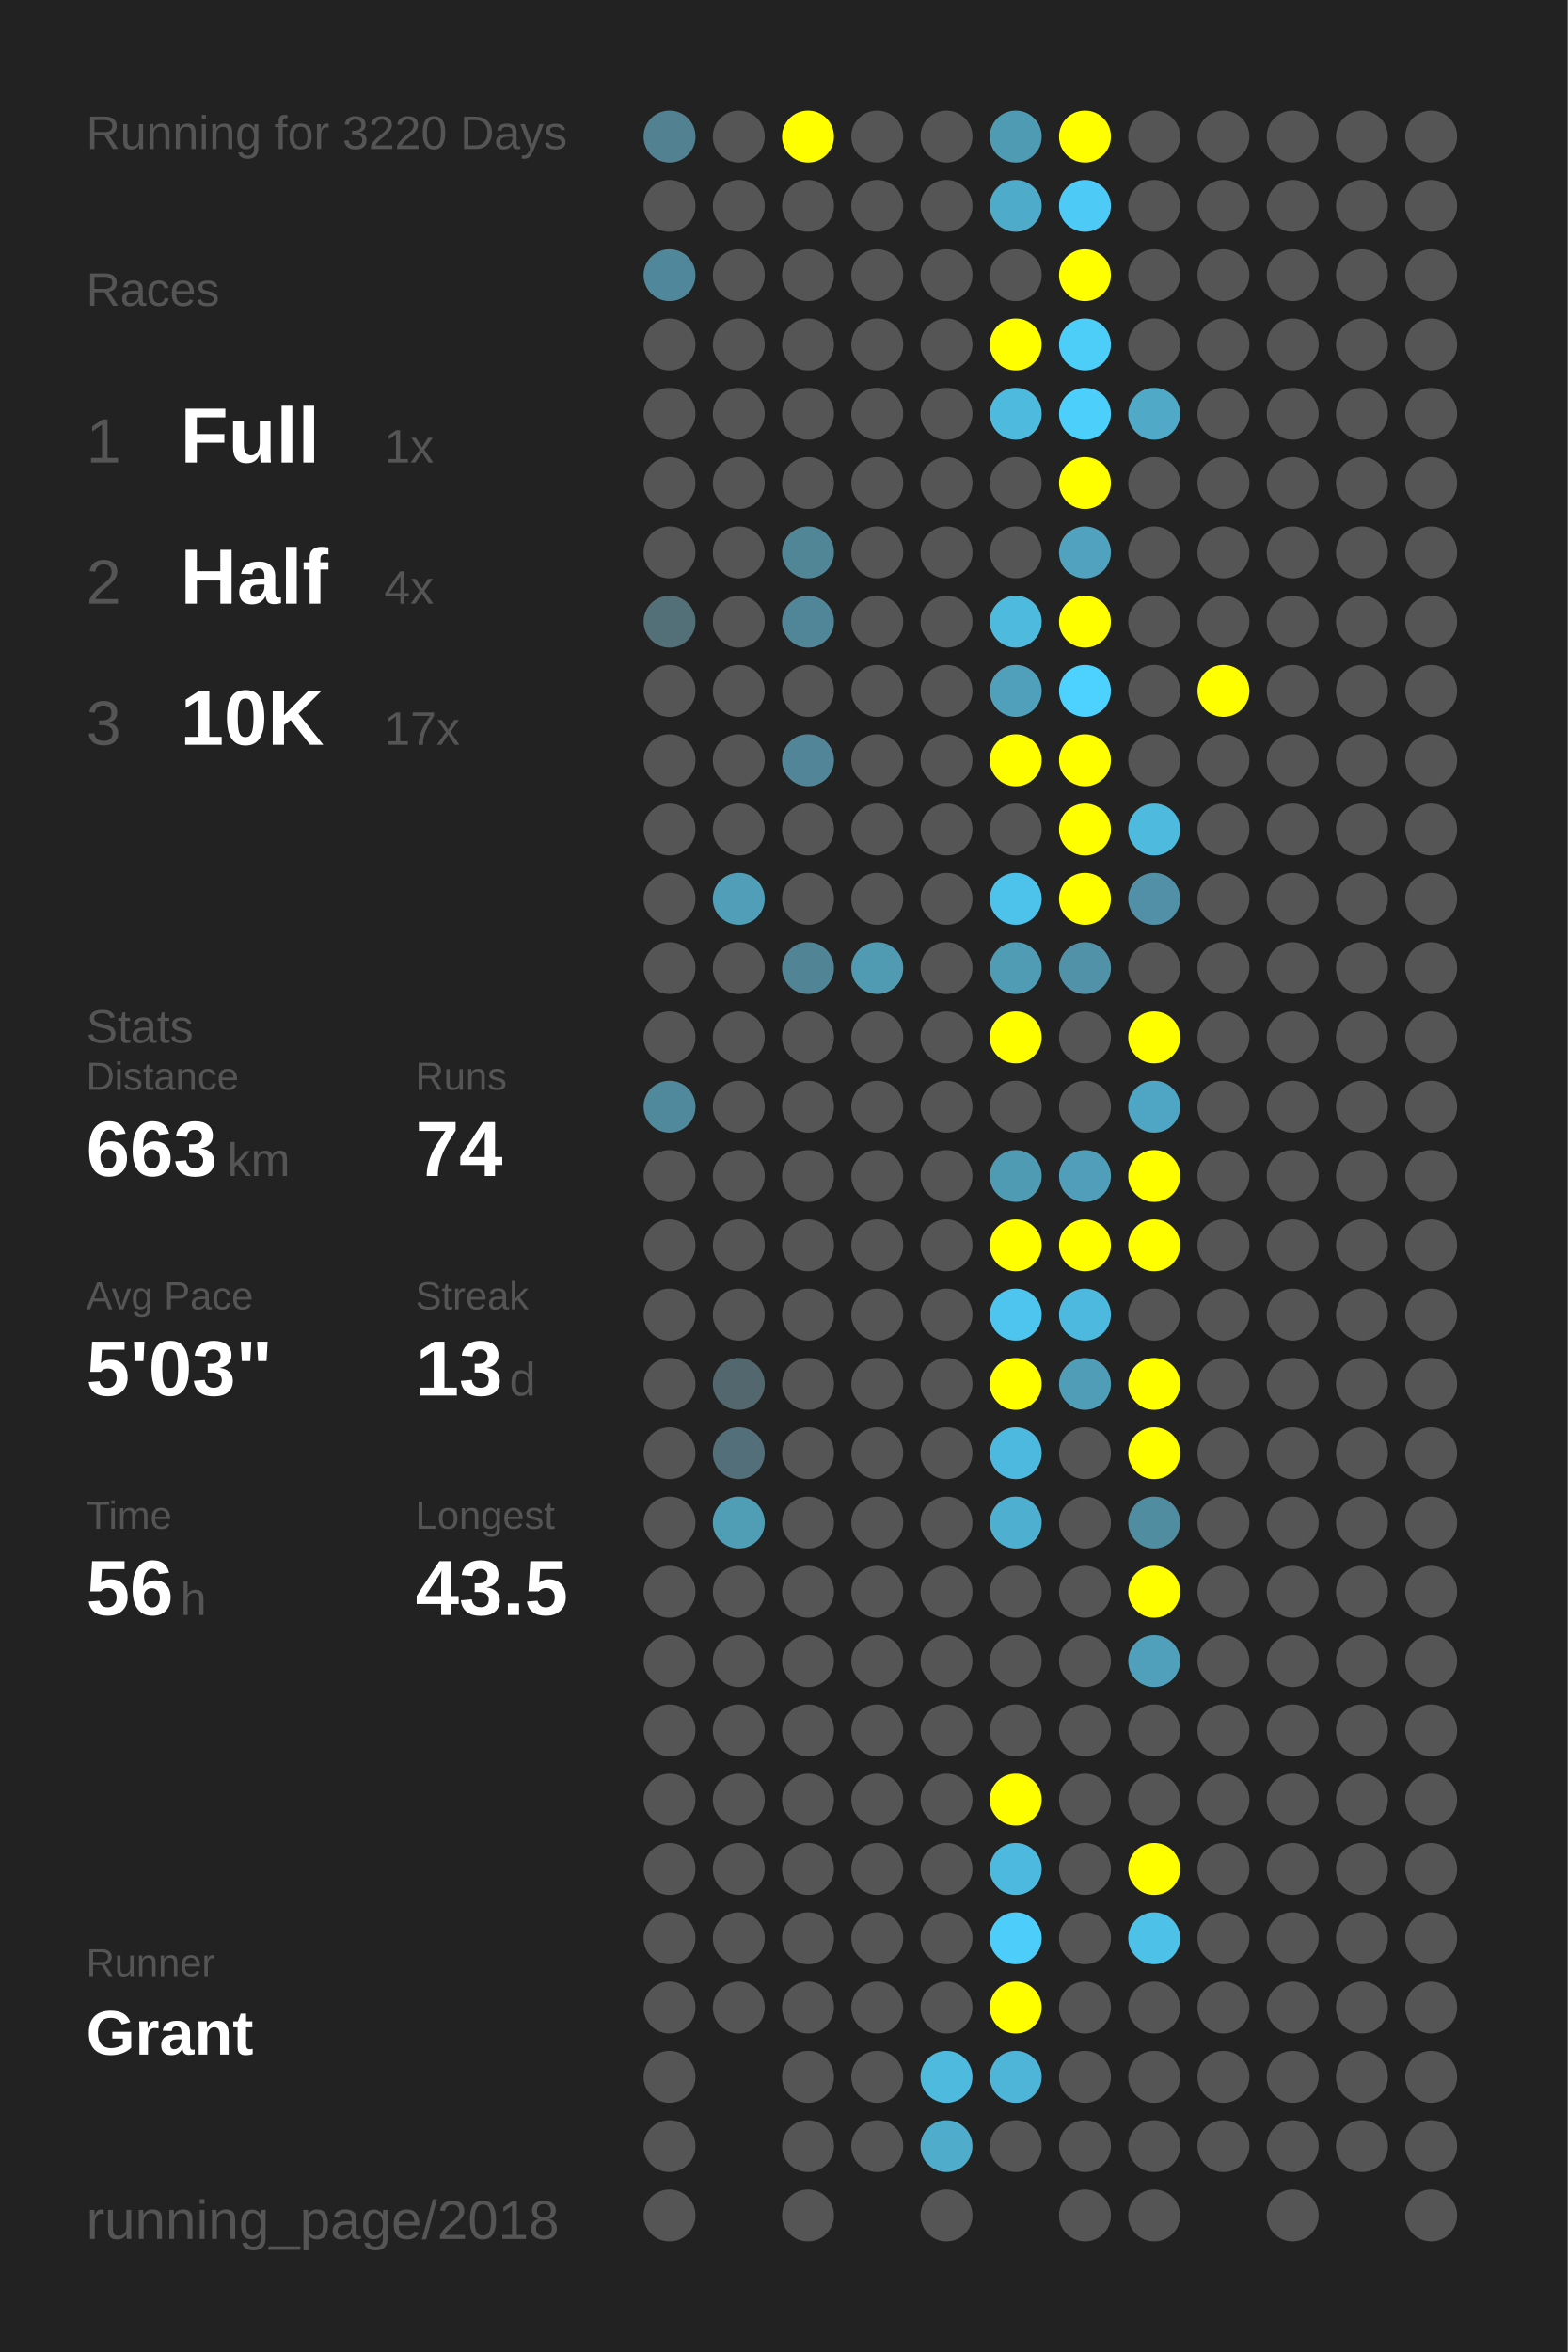
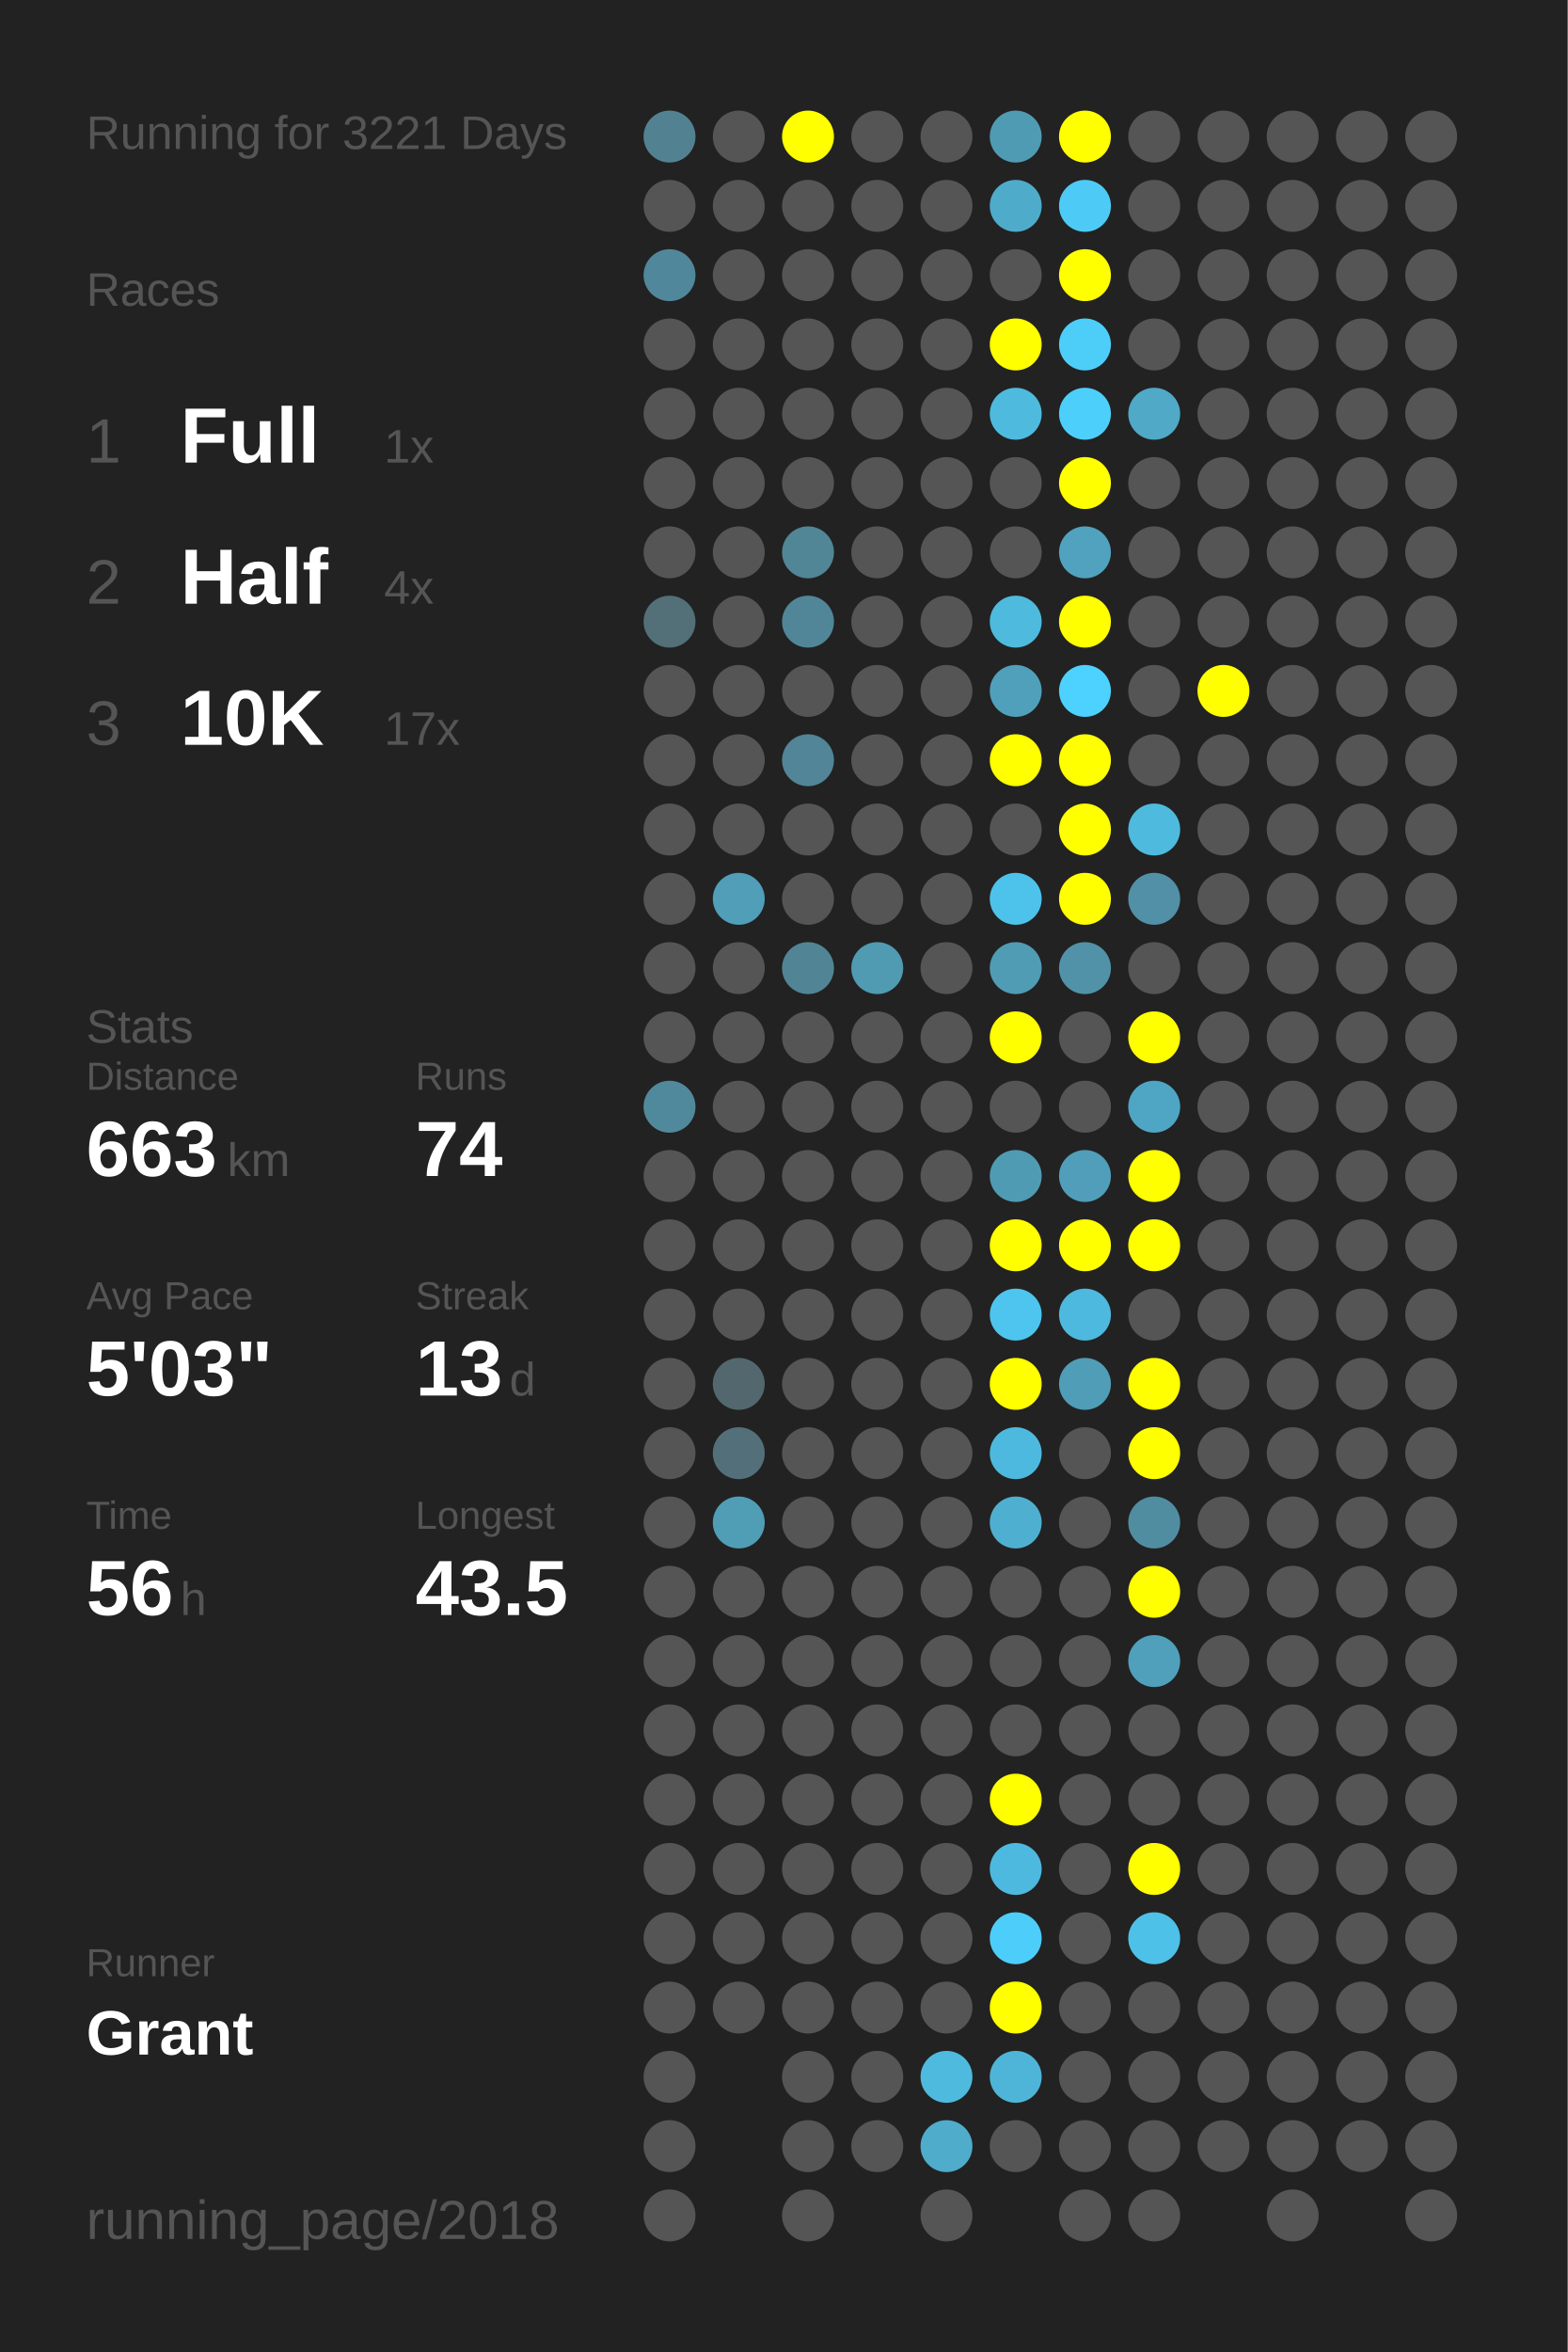
<svg xmlns="http://www.w3.org/2000/svg" baseProfile="full" height="300mm" version="1.1" viewBox="0,0,200,300" width="200mm">
  <defs />
  <rect fill="#222222" height="300" width="200" x="0" y="0" />
-   <text fill="#555555" style="font-size:6px; font-family:Arial;" x="11" y="19">Running for 3220 Days</text>
+   <text fill="#555555" style="font-size:6px; font-family:Arial;" x="11" y="19">Running for 3221 Days</text>
  <text fill="#555555" style="font-size:6px; font-family:Arial;" x="11" y="39">Races</text>
  <text fill="#555555" style="font-size:8px; font-family:Arial;" x="11" y="59">1</text>
  <text fill="#FFFFFF" style="font-size:10px; font-family:Arial; font-weight:bold;" x="23" y="59">Full</text>
  <text fill="#555555" style="font-size:6px; font-family:Arial;" x="49" y="59">1x</text>
  <text fill="#555555" style="font-size:8px; font-family:Arial;" x="11" y="77">2</text>
  <text fill="#FFFFFF" style="font-size:10px; font-family:Arial; font-weight:bold;" x="23" y="77">Half</text>
  <text fill="#555555" style="font-size:6px; font-family:Arial;" x="49" y="77">4x</text>
  <text fill="#555555" style="font-size:8px; font-family:Arial;" x="11" y="95">3</text>
  <text fill="#FFFFFF" style="font-size:10px; font-family:Arial; font-weight:bold;" x="23" y="95">10K</text>
  <text fill="#555555" style="font-size:6px; font-family:Arial;" x="49" y="95">17x</text>
  <text fill="#555555" style="font-size:6px; font-family:Arial;" x="11" y="133">Stats</text>
  <text fill="#555555" style="font-size:5px; font-family:Arial;" x="11" y="139">Distance</text>
  <text fill="#FFFFFF" style="font-size:10px; font-family:Arial; font-weight:bold;" x="11" y="150">663</text>
  <text fill="#555555" style="font-size:6px; font-family:Arial;" x="29" y="150">km</text>
  <text fill="#555555" style="font-size:5px; font-family:Arial;" x="53" y="139">Runs</text>
  <text fill="#FFFFFF" style="font-size:10px; font-family:Arial; font-weight:bold;" x="53" y="150">74</text>
  <text fill="#555555" style="font-size:5px; font-family:Arial;" x="11" y="167">Avg Pace</text>
  <text fill="#FFFFFF" style="font-size:10px; font-family:Arial; font-weight:bold;" x="11" y="178">5'03"</text>
  <text fill="#555555" style="font-size:5px; font-family:Arial;" x="53" y="167">Streak</text>
  <text fill="#FFFFFF" style="font-size:10px; font-family:Arial; font-weight:bold;" x="53" y="178">13</text>
  <text fill="#555555" style="font-size:6px; font-family:Arial;" x="65" y="178">d</text>
  <text fill="#555555" style="font-size:5px; font-family:Arial;" x="11" y="195">Time</text>
  <text fill="#FFFFFF" style="font-size:10px; font-family:Arial; font-weight:bold;" x="11" y="206">56</text>
  <text fill="#555555" style="font-size:6px; font-family:Arial;" x="23" y="206">h</text>
  <text fill="#555555" style="font-size:5px; font-family:Arial;" x="53" y="195">Longest</text>
  <text fill="#FFFFFF" style="font-size:10px; font-family:Arial; font-weight:bold;" x="53" y="206">43.5</text>
  <text fill="#555555" style="font-size:5px; font-family:Arial;" x="11" y="252.065">Runner</text>
  <text fill="#FFFFFF" style="font-size:8px; font-family:Arial; font-weight:bold;" x="11" y="262.065">Grant</text>
  <text fill="#555555" style="font-size:7px; font-family:Arial;" x="11" y="285.581">running_page/2018</text>
  <circle cx="85.417" cy="17.419" fill="#528292" r="3.312" />
  <circle cx="85.417" cy="26.258" fill="#555555" r="3.312" />
  <circle cx="85.417" cy="35.097" fill="#51879a" r="3.312" />
  <circle cx="85.417" cy="43.935" fill="#555555" r="3.312" />
  <circle cx="85.417" cy="52.774" fill="#555555" r="3.312" />
  <circle cx="85.417" cy="61.613" fill="#555555" r="3.312" />
  <circle cx="85.417" cy="70.452" fill="#555555" r="3.312" />
  <circle cx="85.417" cy="79.29" fill="#536f78" r="3.312" />
  <circle cx="85.417" cy="88.129" fill="#555555" r="3.312" />
  <circle cx="85.417" cy="96.968" fill="#555555" r="3.312" />
  <circle cx="85.417" cy="105.806" fill="#555555" r="3.312" />
  <circle cx="85.417" cy="114.645" fill="#555555" r="3.312" />
  <circle cx="85.417" cy="123.484" fill="#555555" r="3.312" />
  <circle cx="85.417" cy="132.323" fill="#555555" r="3.312" />
  <circle cx="85.417" cy="141.161" fill="#51899c" r="3.312" />
  <circle cx="85.417" cy="150" fill="#555555" r="3.312" />
  <circle cx="85.417" cy="158.839" fill="#555555" r="3.312" />
  <circle cx="85.417" cy="167.677" fill="#555555" r="3.312" />
  <circle cx="85.417" cy="176.516" fill="#555555" r="3.312" />
  <circle cx="85.417" cy="185.355" fill="#555555" r="3.312" />
  <circle cx="85.417" cy="194.194" fill="#555555" r="3.312" />
  <circle cx="85.417" cy="203.032" fill="#555555" r="3.312" />
  <circle cx="85.417" cy="211.871" fill="#555555" r="3.312" />
  <circle cx="85.417" cy="220.71" fill="#555555" r="3.312" />
  <circle cx="85.417" cy="229.548" fill="#555555" r="3.312" />
  <circle cx="85.417" cy="238.387" fill="#555555" r="3.312" />
  <circle cx="85.417" cy="247.226" fill="#555555" r="3.312" />
  <circle cx="85.417" cy="256.065" fill="#555555" r="3.312" />
  <circle cx="85.417" cy="264.903" fill="#555555" r="3.312" />
  <circle cx="85.417" cy="273.742" fill="#555555" r="3.312" />
  <circle cx="85.417" cy="282.581" fill="#555555" r="3.312" />
  <circle cx="94.25" cy="17.419" fill="#555555" r="3.312" />
  <circle cx="94.25" cy="26.258" fill="#555555" r="3.312" />
  <circle cx="94.25" cy="35.097" fill="#555555" r="3.312" />
  <circle cx="94.25" cy="43.935" fill="#555555" r="3.312" />
  <circle cx="94.25" cy="52.774" fill="#555555" r="3.312" />
  <circle cx="94.25" cy="61.613" fill="#555555" r="3.312" />
  <circle cx="94.25" cy="70.452" fill="#555555" r="3.312" />
  <circle cx="94.25" cy="79.29" fill="#555555" r="3.312" />
  <circle cx="94.25" cy="88.129" fill="#555555" r="3.312" />
  <circle cx="94.25" cy="96.968" fill="#555555" r="3.312" />
  <circle cx="94.25" cy="105.806" fill="#555555" r="3.312" />
  <circle cx="94.25" cy="114.645" fill="#509eb8" r="3.312" />
  <circle cx="94.25" cy="123.484" fill="#555555" r="3.312" />
  <circle cx="94.25" cy="132.323" fill="#555555" r="3.312" />
  <circle cx="94.25" cy="141.161" fill="#555555" r="3.312" />
  <circle cx="94.25" cy="150" fill="#555555" r="3.312" />
  <circle cx="94.25" cy="158.839" fill="#555555" r="3.312" />
  <circle cx="94.25" cy="167.677" fill="#555555" r="3.312" />
  <circle cx="94.25" cy="176.516" fill="#53676e" r="3.312" />
  <circle cx="94.25" cy="185.355" fill="#53707a" r="3.312" />
  <circle cx="94.25" cy="194.194" fill="#509db6" r="3.312" />
  <circle cx="94.25" cy="203.032" fill="#555555" r="3.312" />
  <circle cx="94.25" cy="211.871" fill="#555555" r="3.312" />
  <circle cx="94.25" cy="220.71" fill="#555555" r="3.312" />
  <circle cx="94.25" cy="229.548" fill="#555555" r="3.312" />
  <circle cx="94.25" cy="238.387" fill="#555555" r="3.312" />
  <circle cx="94.25" cy="247.226" fill="#555555" r="3.312" />
  <circle cx="94.25" cy="256.065" fill="#555555" r="3.312" />
  <circle cx="103.083" cy="17.419" fill="#FFFF00" r="3.312" />
  <circle cx="103.083" cy="26.258" fill="#555555" r="3.312" />
  <circle cx="103.083" cy="35.097" fill="#555555" r="3.312" />
  <circle cx="103.083" cy="43.935" fill="#555555" r="3.312" />
  <circle cx="103.083" cy="52.774" fill="#555555" r="3.312" />
  <circle cx="103.083" cy="61.613" fill="#555555" r="3.312" />
  <circle cx="103.083" cy="70.452" fill="#518697" r="3.312" />
  <circle cx="103.083" cy="79.29" fill="#518698" r="3.312" />
  <circle cx="103.083" cy="88.129" fill="#555555" r="3.312" />
  <circle cx="103.083" cy="96.968" fill="#518597" r="3.312" />
  <circle cx="103.083" cy="105.806" fill="#555555" r="3.312" />
  <circle cx="103.083" cy="114.645" fill="#555555" r="3.312" />
  <circle cx="103.083" cy="123.484" fill="#518596" r="3.312" />
  <circle cx="103.083" cy="132.323" fill="#555555" r="3.312" />
  <circle cx="103.083" cy="141.161" fill="#555555" r="3.312" />
  <circle cx="103.083" cy="150" fill="#555555" r="3.312" />
  <circle cx="103.083" cy="158.839" fill="#555555" r="3.312" />
  <circle cx="103.083" cy="167.677" fill="#555555" r="3.312" />
  <circle cx="103.083" cy="176.516" fill="#555555" r="3.312" />
  <circle cx="103.083" cy="185.355" fill="#555555" r="3.312" />
  <circle cx="103.083" cy="194.194" fill="#555555" r="3.312" />
  <circle cx="103.083" cy="203.032" fill="#555555" r="3.312" />
  <circle cx="103.083" cy="211.871" fill="#555555" r="3.312" />
  <circle cx="103.083" cy="220.71" fill="#555555" r="3.312" />
  <circle cx="103.083" cy="229.548" fill="#555555" r="3.312" />
  <circle cx="103.083" cy="238.387" fill="#555555" r="3.312" />
  <circle cx="103.083" cy="247.226" fill="#555555" r="3.312" />
  <circle cx="103.083" cy="256.065" fill="#555555" r="3.312" />
  <circle cx="103.083" cy="264.903" fill="#555555" r="3.312" />
  <circle cx="103.083" cy="273.742" fill="#555555" r="3.312" />
  <circle cx="103.083" cy="282.581" fill="#555555" r="3.312" />
  <circle cx="111.917" cy="17.419" fill="#555555" r="3.312" />
  <circle cx="111.917" cy="26.258" fill="#555555" r="3.312" />
  <circle cx="111.917" cy="35.097" fill="#555555" r="3.312" />
  <circle cx="111.917" cy="43.935" fill="#555555" r="3.312" />
  <circle cx="111.917" cy="52.774" fill="#555555" r="3.312" />
  <circle cx="111.917" cy="61.613" fill="#555555" r="3.312" />
  <circle cx="111.917" cy="70.452" fill="#555555" r="3.312" />
  <circle cx="111.917" cy="79.29" fill="#555555" r="3.312" />
  <circle cx="111.917" cy="88.129" fill="#555555" r="3.312" />
  <circle cx="111.917" cy="96.968" fill="#555555" r="3.312" />
  <circle cx="111.917" cy="105.806" fill="#555555" r="3.312" />
  <circle cx="111.917" cy="114.645" fill="#555555" r="3.312" />
  <circle cx="111.917" cy="123.484" fill="#509ab2" r="3.312" />
  <circle cx="111.917" cy="132.323" fill="#555555" r="3.312" />
  <circle cx="111.917" cy="141.161" fill="#555555" r="3.312" />
  <circle cx="111.917" cy="150" fill="#555555" r="3.312" />
  <circle cx="111.917" cy="158.839" fill="#555555" r="3.312" />
  <circle cx="111.917" cy="167.677" fill="#555555" r="3.312" />
  <circle cx="111.917" cy="176.516" fill="#555555" r="3.312" />
  <circle cx="111.917" cy="185.355" fill="#555555" r="3.312" />
  <circle cx="111.917" cy="194.194" fill="#555555" r="3.312" />
  <circle cx="111.917" cy="203.032" fill="#555555" r="3.312" />
  <circle cx="111.917" cy="211.871" fill="#555555" r="3.312" />
  <circle cx="111.917" cy="220.71" fill="#555555" r="3.312" />
  <circle cx="111.917" cy="229.548" fill="#555555" r="3.312" />
  <circle cx="111.917" cy="238.387" fill="#555555" r="3.312" />
  <circle cx="111.917" cy="247.226" fill="#555555" r="3.312" />
  <circle cx="111.917" cy="256.065" fill="#555555" r="3.312" />
  <circle cx="111.917" cy="264.903" fill="#555555" r="3.312" />
  <circle cx="111.917" cy="273.742" fill="#555555" r="3.312" />
  <circle cx="120.75" cy="17.419" fill="#555555" r="3.312" />
  <circle cx="120.75" cy="26.258" fill="#555555" r="3.312" />
  <circle cx="120.75" cy="35.097" fill="#555555" r="3.312" />
  <circle cx="120.75" cy="43.935" fill="#555555" r="3.312" />
  <circle cx="120.75" cy="52.774" fill="#555555" r="3.312" />
  <circle cx="120.75" cy="61.613" fill="#555555" r="3.312" />
  <circle cx="120.75" cy="70.452" fill="#555555" r="3.312" />
  <circle cx="120.75" cy="79.29" fill="#555555" r="3.312" />
  <circle cx="120.75" cy="88.129" fill="#555555" r="3.312" />
  <circle cx="120.75" cy="96.968" fill="#555555" r="3.312" />
  <circle cx="120.75" cy="105.806" fill="#555555" r="3.312" />
  <circle cx="120.75" cy="114.645" fill="#555555" r="3.312" />
  <circle cx="120.75" cy="123.484" fill="#555555" r="3.312" />
  <circle cx="120.75" cy="132.323" fill="#555555" r="3.312" />
  <circle cx="120.75" cy="141.161" fill="#555555" r="3.312" />
  <circle cx="120.75" cy="150" fill="#555555" r="3.312" />
  <circle cx="120.75" cy="158.839" fill="#555555" r="3.312" />
  <circle cx="120.75" cy="167.677" fill="#555555" r="3.312" />
  <circle cx="120.75" cy="176.516" fill="#555555" r="3.312" />
  <circle cx="120.75" cy="185.355" fill="#555555" r="3.312" />
  <circle cx="120.75" cy="194.194" fill="#555555" r="3.312" />
  <circle cx="120.75" cy="203.032" fill="#555555" r="3.312" />
  <circle cx="120.75" cy="211.871" fill="#555555" r="3.312" />
  <circle cx="120.75" cy="220.71" fill="#555555" r="3.312" />
  <circle cx="120.75" cy="229.548" fill="#555555" r="3.312" />
  <circle cx="120.75" cy="238.387" fill="#555555" r="3.312" />
  <circle cx="120.75" cy="247.226" fill="#555555" r="3.312" />
  <circle cx="120.75" cy="256.065" fill="#555555" r="3.312" />
  <circle cx="120.75" cy="264.903" fill="#4ebade" r="3.312" />
  <circle cx="120.75" cy="273.742" fill="#4faccb" r="3.312" />
  <circle cx="120.75" cy="282.581" fill="#555555" r="3.312" />
  <circle cx="129.583" cy="17.419" fill="#509bb4" r="3.312" />
  <circle cx="129.583" cy="26.258" fill="#4fabca" r="3.312" />
  <circle cx="129.583" cy="35.097" fill="#555555" r="3.312" />
  <circle cx="129.583" cy="43.935" fill="#FFFF00" r="3.312" />
  <circle cx="129.583" cy="52.774" fill="#4ebade" r="3.312" />
  <circle cx="129.583" cy="61.613" fill="#555555" r="3.312" />
  <circle cx="129.583" cy="70.452" fill="#555555" r="3.312" />
  <circle cx="129.583" cy="79.29" fill="#4ebade" r="3.312" />
  <circle cx="129.583" cy="88.129" fill="#50a0bb" r="3.312" />
  <circle cx="129.583" cy="96.968" fill="#FFFF00" r="3.312" />
  <circle cx="129.583" cy="105.806" fill="#555555" r="3.312" />
  <circle cx="129.583" cy="114.645" fill="#4dc3eb" r="3.312" />
  <circle cx="129.583" cy="123.484" fill="#509cb5" r="3.312" />
  <circle cx="129.583" cy="132.323" fill="#FFFF00" r="3.312" />
  <circle cx="129.583" cy="141.161" fill="#555555" r="3.312" />
  <circle cx="129.583" cy="150" fill="#509bb4" r="3.312" />
  <circle cx="129.583" cy="158.839" fill="#FFFF00" r="3.312" />
  <circle cx="129.583" cy="167.677" fill="#4dc5ee" r="3.312" />
  <circle cx="129.583" cy="176.516" fill="#FFFF00" r="3.312" />
  <circle cx="129.583" cy="185.355" fill="#4eb9de" r="3.312" />
  <circle cx="129.583" cy="194.194" fill="#4fafd0" r="3.312" />
  <circle cx="129.583" cy="203.032" fill="#555555" r="3.312" />
  <circle cx="129.583" cy="211.871" fill="#555555" r="3.312" />
  <circle cx="129.583" cy="220.71" fill="#555555" r="3.312" />
  <circle cx="129.583" cy="229.548" fill="#FFFF00" r="3.312" />
  <circle cx="129.583" cy="238.387" fill="#4eb9de" r="3.312" />
  <circle cx="129.583" cy="247.226" fill="#4dcdf9" r="3.312" />
  <circle cx="129.583" cy="256.065" fill="#FFFF00" r="3.312" />
  <circle cx="129.583" cy="264.903" fill="#4eb5d8" r="3.312" />
  <circle cx="129.583" cy="273.742" fill="#555555" r="3.312" />
  <circle cx="138.417" cy="17.419" fill="#FFFF00" r="3.312" />
  <circle cx="138.417" cy="26.258" fill="#4dcbf6" r="3.312" />
  <circle cx="138.417" cy="35.097" fill="#FFFF00" r="3.312" />
  <circle cx="138.417" cy="43.935" fill="#4dcef9" r="3.312" />
  <circle cx="138.417" cy="52.774" fill="#4dcffb" r="3.312" />
  <circle cx="138.417" cy="61.613" fill="#FFFF00" r="3.312" />
  <circle cx="138.417" cy="70.452" fill="#50a2be" r="3.312" />
  <circle cx="138.417" cy="79.29" fill="#FFFF00" r="3.312" />
  <circle cx="138.417" cy="88.129" fill="#4dd1fe" r="3.312" />
  <circle cx="138.417" cy="96.968" fill="#FFFF00" r="3.312" />
  <circle cx="138.417" cy="105.806" fill="#FFFF00" r="3.312" />
  <circle cx="138.417" cy="114.645" fill="#FFFF00" r="3.312" />
  <circle cx="138.417" cy="123.484" fill="#5192a8" r="3.312" />
  <circle cx="138.417" cy="132.323" fill="#555555" r="3.312" />
  <circle cx="138.417" cy="141.161" fill="#555555" r="3.312" />
  <circle cx="138.417" cy="150" fill="#509eb9" r="3.312" />
  <circle cx="138.417" cy="158.839" fill="#FFFF00" r="3.312" />
  <circle cx="138.417" cy="167.677" fill="#4eb9de" r="3.312" />
  <circle cx="138.417" cy="176.516" fill="#509db7" r="3.312" />
  <circle cx="138.417" cy="185.355" fill="#555555" r="3.312" />
  <circle cx="138.417" cy="194.194" fill="#555555" r="3.312" />
  <circle cx="138.417" cy="203.032" fill="#555555" r="3.312" />
  <circle cx="138.417" cy="211.871" fill="#555555" r="3.312" />
  <circle cx="138.417" cy="220.71" fill="#555555" r="3.312" />
  <circle cx="138.417" cy="229.548" fill="#555555" r="3.312" />
  <circle cx="138.417" cy="238.387" fill="#555555" r="3.312" />
  <circle cx="138.417" cy="247.226" fill="#555555" r="3.312" />
  <circle cx="138.417" cy="256.065" fill="#555555" r="3.312" />
  <circle cx="138.417" cy="264.903" fill="#555555" r="3.312" />
  <circle cx="138.417" cy="273.742" fill="#555555" r="3.312" />
  <circle cx="138.417" cy="282.581" fill="#555555" r="3.312" />
  <circle cx="147.25" cy="17.419" fill="#555555" r="3.312" />
  <circle cx="147.25" cy="26.258" fill="#555555" r="3.312" />
  <circle cx="147.25" cy="35.097" fill="#555555" r="3.312" />
  <circle cx="147.25" cy="43.935" fill="#555555" r="3.312" />
  <circle cx="147.25" cy="52.774" fill="#4fa9c7" r="3.312" />
  <circle cx="147.25" cy="61.613" fill="#555555" r="3.312" />
  <circle cx="147.25" cy="70.452" fill="#555555" r="3.312" />
  <circle cx="147.25" cy="79.29" fill="#555555" r="3.312" />
  <circle cx="147.25" cy="88.129" fill="#555555" r="3.312" />
  <circle cx="147.25" cy="96.968" fill="#555555" r="3.312" />
  <circle cx="147.25" cy="105.806" fill="#4ebade" r="3.312" />
  <circle cx="147.25" cy="114.645" fill="#5190a6" r="3.312" />
  <circle cx="147.25" cy="123.484" fill="#555555" r="3.312" />
  <circle cx="147.25" cy="132.323" fill="#FFFF00" r="3.312" />
  <circle cx="147.25" cy="141.161" fill="#4fa6c4" r="3.312" />
  <circle cx="147.25" cy="150" fill="#FFFF00" r="3.312" />
  <circle cx="147.25" cy="158.839" fill="#FFFF00" r="3.312" />
  <circle cx="147.25" cy="167.677" fill="#555555" r="3.312" />
  <circle cx="147.25" cy="176.516" fill="#FFFF00" r="3.312" />
  <circle cx="147.25" cy="185.355" fill="#FFFF00" r="3.312" />
  <circle cx="147.25" cy="194.194" fill="#518da1" r="3.312" />
  <circle cx="147.25" cy="203.032" fill="#FFFF00" r="3.312" />
  <circle cx="147.25" cy="211.871" fill="#50a0bc" r="3.312" />
  <circle cx="147.25" cy="220.71" fill="#555555" r="3.312" />
  <circle cx="147.25" cy="229.548" fill="#555555" r="3.312" />
  <circle cx="147.25" cy="238.387" fill="#FFFF00" r="3.312" />
  <circle cx="147.25" cy="247.226" fill="#4ec1e9" r="3.312" />
  <circle cx="147.25" cy="256.065" fill="#555555" r="3.312" />
  <circle cx="147.25" cy="264.903" fill="#555555" r="3.312" />
  <circle cx="147.25" cy="273.742" fill="#555555" r="3.312" />
  <circle cx="147.25" cy="282.581" fill="#555555" r="3.312" />
  <circle cx="156.083" cy="17.419" fill="#555555" r="3.312" />
  <circle cx="156.083" cy="26.258" fill="#555555" r="3.312" />
  <circle cx="156.083" cy="35.097" fill="#555555" r="3.312" />
  <circle cx="156.083" cy="43.935" fill="#555555" r="3.312" />
  <circle cx="156.083" cy="52.774" fill="#555555" r="3.312" />
  <circle cx="156.083" cy="61.613" fill="#555555" r="3.312" />
  <circle cx="156.083" cy="70.452" fill="#555555" r="3.312" />
  <circle cx="156.083" cy="79.29" fill="#555555" r="3.312" />
  <circle cx="156.083" cy="88.129" fill="#FFFF00" r="3.312" />
  <circle cx="156.083" cy="96.968" fill="#555555" r="3.312" />
  <circle cx="156.083" cy="105.806" fill="#555555" r="3.312" />
  <circle cx="156.083" cy="114.645" fill="#555555" r="3.312" />
  <circle cx="156.083" cy="123.484" fill="#555555" r="3.312" />
  <circle cx="156.083" cy="132.323" fill="#555555" r="3.312" />
  <circle cx="156.083" cy="141.161" fill="#555555" r="3.312" />
  <circle cx="156.083" cy="150" fill="#555555" r="3.312" />
  <circle cx="156.083" cy="158.839" fill="#555555" r="3.312" />
  <circle cx="156.083" cy="167.677" fill="#555555" r="3.312" />
  <circle cx="156.083" cy="176.516" fill="#555555" r="3.312" />
  <circle cx="156.083" cy="185.355" fill="#555555" r="3.312" />
  <circle cx="156.083" cy="194.194" fill="#555555" r="3.312" />
  <circle cx="156.083" cy="203.032" fill="#555555" r="3.312" />
  <circle cx="156.083" cy="211.871" fill="#555555" r="3.312" />
  <circle cx="156.083" cy="220.71" fill="#555555" r="3.312" />
  <circle cx="156.083" cy="229.548" fill="#555555" r="3.312" />
  <circle cx="156.083" cy="238.387" fill="#555555" r="3.312" />
  <circle cx="156.083" cy="247.226" fill="#555555" r="3.312" />
  <circle cx="156.083" cy="256.065" fill="#555555" r="3.312" />
  <circle cx="156.083" cy="264.903" fill="#555555" r="3.312" />
  <circle cx="156.083" cy="273.742" fill="#555555" r="3.312" />
  <circle cx="164.917" cy="17.419" fill="#555555" r="3.312" />
  <circle cx="164.917" cy="26.258" fill="#555555" r="3.312" />
  <circle cx="164.917" cy="35.097" fill="#555555" r="3.312" />
  <circle cx="164.917" cy="43.935" fill="#555555" r="3.312" />
  <circle cx="164.917" cy="52.774" fill="#555555" r="3.312" />
  <circle cx="164.917" cy="61.613" fill="#555555" r="3.312" />
  <circle cx="164.917" cy="70.452" fill="#555555" r="3.312" />
  <circle cx="164.917" cy="79.29" fill="#555555" r="3.312" />
  <circle cx="164.917" cy="88.129" fill="#555555" r="3.312" />
  <circle cx="164.917" cy="96.968" fill="#555555" r="3.312" />
  <circle cx="164.917" cy="105.806" fill="#555555" r="3.312" />
  <circle cx="164.917" cy="114.645" fill="#555555" r="3.312" />
  <circle cx="164.917" cy="123.484" fill="#555555" r="3.312" />
  <circle cx="164.917" cy="132.323" fill="#555555" r="3.312" />
  <circle cx="164.917" cy="141.161" fill="#555555" r="3.312" />
  <circle cx="164.917" cy="150" fill="#555555" r="3.312" />
  <circle cx="164.917" cy="158.839" fill="#555555" r="3.312" />
  <circle cx="164.917" cy="167.677" fill="#555555" r="3.312" />
  <circle cx="164.917" cy="176.516" fill="#555555" r="3.312" />
  <circle cx="164.917" cy="185.355" fill="#555555" r="3.312" />
  <circle cx="164.917" cy="194.194" fill="#555555" r="3.312" />
  <circle cx="164.917" cy="203.032" fill="#555555" r="3.312" />
  <circle cx="164.917" cy="211.871" fill="#555555" r="3.312" />
  <circle cx="164.917" cy="220.71" fill="#555555" r="3.312" />
  <circle cx="164.917" cy="229.548" fill="#555555" r="3.312" />
  <circle cx="164.917" cy="238.387" fill="#555555" r="3.312" />
  <circle cx="164.917" cy="247.226" fill="#555555" r="3.312" />
  <circle cx="164.917" cy="256.065" fill="#555555" r="3.312" />
  <circle cx="164.917" cy="264.903" fill="#555555" r="3.312" />
  <circle cx="164.917" cy="273.742" fill="#555555" r="3.312" />
  <circle cx="164.917" cy="282.581" fill="#555555" r="3.312" />
  <circle cx="173.75" cy="17.419" fill="#555555" r="3.312" />
  <circle cx="173.75" cy="26.258" fill="#555555" r="3.312" />
  <circle cx="173.75" cy="35.097" fill="#555555" r="3.312" />
  <circle cx="173.75" cy="43.935" fill="#555555" r="3.312" />
  <circle cx="173.75" cy="52.774" fill="#555555" r="3.312" />
  <circle cx="173.75" cy="61.613" fill="#555555" r="3.312" />
  <circle cx="173.75" cy="70.452" fill="#555555" r="3.312" />
  <circle cx="173.75" cy="79.29" fill="#555555" r="3.312" />
  <circle cx="173.75" cy="88.129" fill="#555555" r="3.312" />
  <circle cx="173.75" cy="96.968" fill="#555555" r="3.312" />
  <circle cx="173.75" cy="105.806" fill="#555555" r="3.312" />
  <circle cx="173.75" cy="114.645" fill="#555555" r="3.312" />
  <circle cx="173.75" cy="123.484" fill="#555555" r="3.312" />
  <circle cx="173.75" cy="132.323" fill="#555555" r="3.312" />
  <circle cx="173.75" cy="141.161" fill="#555555" r="3.312" />
  <circle cx="173.75" cy="150" fill="#555555" r="3.312" />
  <circle cx="173.75" cy="158.839" fill="#555555" r="3.312" />
  <circle cx="173.75" cy="167.677" fill="#555555" r="3.312" />
  <circle cx="173.75" cy="176.516" fill="#555555" r="3.312" />
  <circle cx="173.75" cy="185.355" fill="#555555" r="3.312" />
  <circle cx="173.75" cy="194.194" fill="#555555" r="3.312" />
  <circle cx="173.75" cy="203.032" fill="#555555" r="3.312" />
  <circle cx="173.75" cy="211.871" fill="#555555" r="3.312" />
  <circle cx="173.75" cy="220.71" fill="#555555" r="3.312" />
  <circle cx="173.75" cy="229.548" fill="#555555" r="3.312" />
  <circle cx="173.75" cy="238.387" fill="#555555" r="3.312" />
  <circle cx="173.75" cy="247.226" fill="#555555" r="3.312" />
  <circle cx="173.75" cy="256.065" fill="#555555" r="3.312" />
  <circle cx="173.75" cy="264.903" fill="#555555" r="3.312" />
  <circle cx="173.75" cy="273.742" fill="#555555" r="3.312" />
  <circle cx="182.583" cy="17.419" fill="#555555" r="3.312" />
  <circle cx="182.583" cy="26.258" fill="#555555" r="3.312" />
  <circle cx="182.583" cy="35.097" fill="#555555" r="3.312" />
  <circle cx="182.583" cy="43.935" fill="#555555" r="3.312" />
  <circle cx="182.583" cy="52.774" fill="#555555" r="3.312" />
  <circle cx="182.583" cy="61.613" fill="#555555" r="3.312" />
  <circle cx="182.583" cy="70.452" fill="#555555" r="3.312" />
  <circle cx="182.583" cy="79.29" fill="#555555" r="3.312" />
  <circle cx="182.583" cy="88.129" fill="#555555" r="3.312" />
  <circle cx="182.583" cy="96.968" fill="#555555" r="3.312" />
  <circle cx="182.583" cy="105.806" fill="#555555" r="3.312" />
  <circle cx="182.583" cy="114.645" fill="#555555" r="3.312" />
  <circle cx="182.583" cy="123.484" fill="#555555" r="3.312" />
  <circle cx="182.583" cy="132.323" fill="#555555" r="3.312" />
  <circle cx="182.583" cy="141.161" fill="#555555" r="3.312" />
  <circle cx="182.583" cy="150" fill="#555555" r="3.312" />
  <circle cx="182.583" cy="158.839" fill="#555555" r="3.312" />
  <circle cx="182.583" cy="167.677" fill="#555555" r="3.312" />
  <circle cx="182.583" cy="176.516" fill="#555555" r="3.312" />
  <circle cx="182.583" cy="185.355" fill="#555555" r="3.312" />
  <circle cx="182.583" cy="194.194" fill="#555555" r="3.312" />
  <circle cx="182.583" cy="203.032" fill="#555555" r="3.312" />
  <circle cx="182.583" cy="211.871" fill="#555555" r="3.312" />
  <circle cx="182.583" cy="220.71" fill="#555555" r="3.312" />
  <circle cx="182.583" cy="229.548" fill="#555555" r="3.312" />
  <circle cx="182.583" cy="238.387" fill="#555555" r="3.312" />
  <circle cx="182.583" cy="247.226" fill="#555555" r="3.312" />
  <circle cx="182.583" cy="256.065" fill="#555555" r="3.312" />
  <circle cx="182.583" cy="264.903" fill="#555555" r="3.312" />
  <circle cx="182.583" cy="273.742" fill="#555555" r="3.312" />
  <circle cx="182.583" cy="282.581" fill="#555555" r="3.312" />
</svg>
